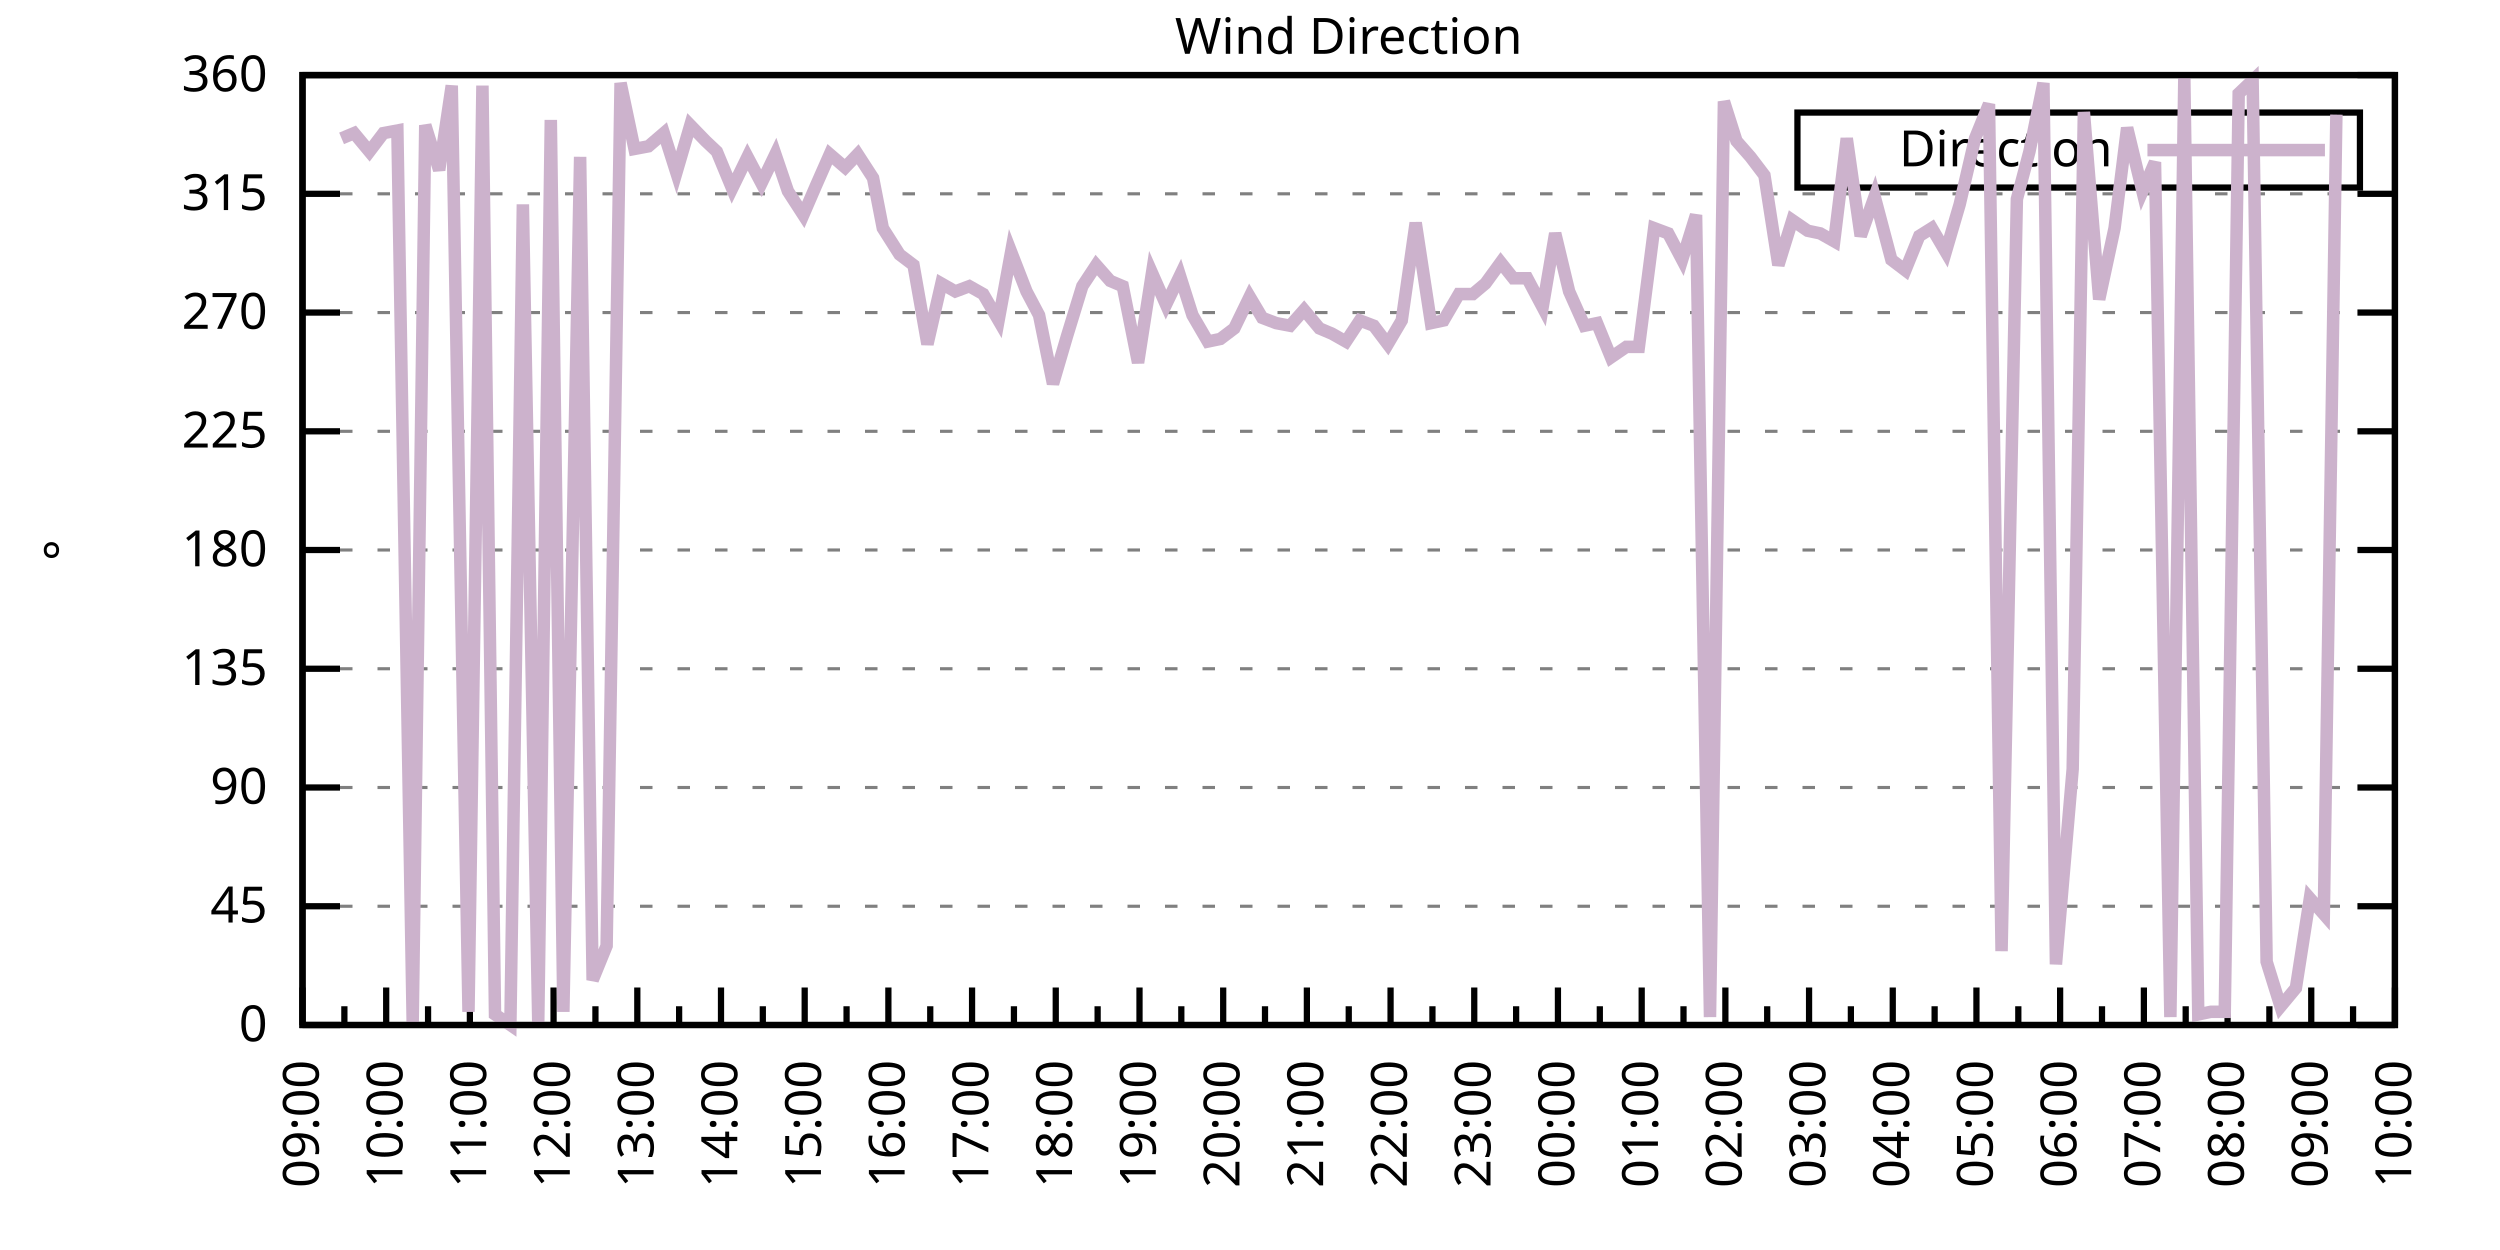
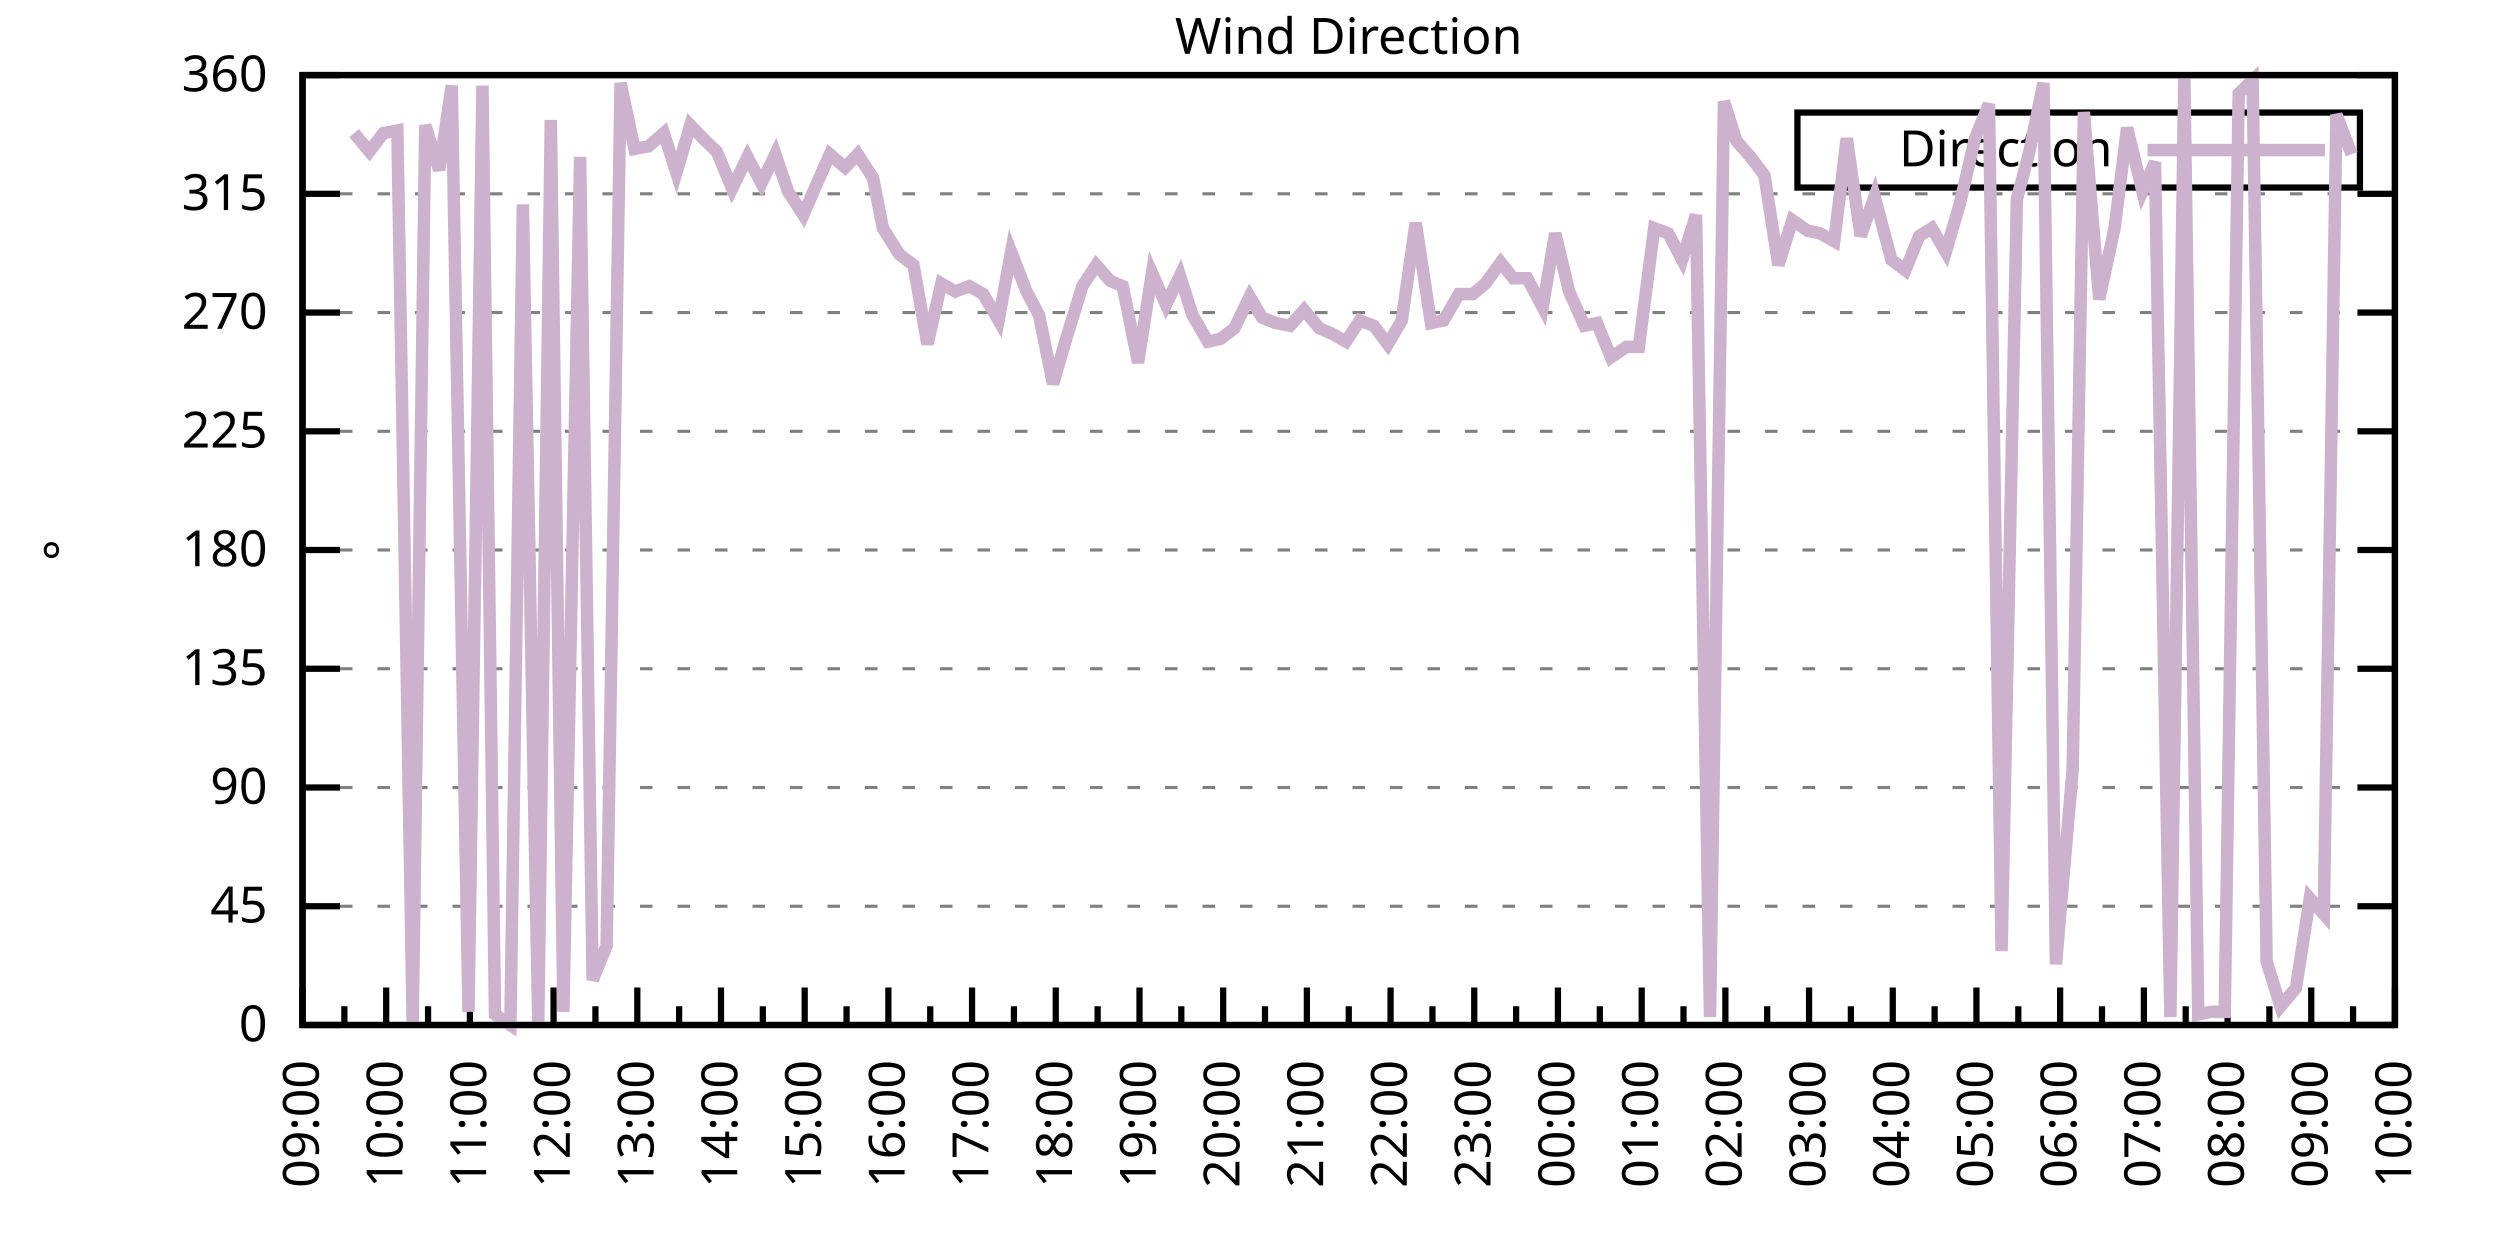
<svg xmlns="http://www.w3.org/2000/svg" xmlns:xlink="http://www.w3.org/1999/xlink" width="400" height="200" viewBox="0 0 400 200">
  <g id="gnuplot_canvas">
    <rect x="0" y="0" width="400" height="200" fill="none" />
    <defs>
      <circle id="gpDot" r="0.5" stroke-width="0.5" stroke="currentColor" />
      <path id="gpPt0" stroke-width="0.333" stroke="currentColor" d="M-1,0 h2 M0,-1 v2" />
      <path id="gpPt1" stroke-width="0.333" stroke="currentColor" d="M-1,-1 L1,1 M1,-1 L-1,1" />
      <path id="gpPt2" stroke-width="0.333" stroke="currentColor" d="M-1,0 L1,0 M0,-1 L0,1 M-1,-1 L1,1 M-1,1 L1,-1" />
      <rect id="gpPt3" stroke-width="0.333" stroke="currentColor" x="-1" y="-1" width="2" height="2" />
      <rect id="gpPt4" stroke-width="0.333" stroke="currentColor" fill="currentColor" x="-1" y="-1" width="2" height="2" />
      <circle id="gpPt5" stroke-width="0.333" stroke="currentColor" cx="0" cy="0" r="1" />
      <use xlink:href="#gpPt5" id="gpPt6" fill="currentColor" stroke="none" />
      <path id="gpPt7" stroke-width="0.333" stroke="currentColor" d="M0,-1.33 L-1.33,0.67 L1.33,0.67 z" />
      <use xlink:href="#gpPt7" id="gpPt8" fill="currentColor" stroke="none" />
      <use xlink:href="#gpPt7" id="gpPt9" stroke="currentColor" transform="rotate(180)" />
      <use xlink:href="#gpPt9" id="gpPt10" fill="currentColor" stroke="none" />
      <use xlink:href="#gpPt3" id="gpPt11" stroke="currentColor" transform="rotate(45)" />
      <use xlink:href="#gpPt11" id="gpPt12" fill="currentColor" stroke="none" />
      <path id="gpPt13" stroke-width="0.333" stroke="currentColor" d="M0,1.330 L1.265,0.411 L0.782,-1.067 L-0.782,-1.076 L-1.265,0.411 z" />
      <use xlink:href="#gpPt13" id="gpPt14" fill="currentColor" stroke="none" />
      <filter id="textbox" filterUnits="objectBoundingBox" x="0" y="0" height="1" width="1">
        <feFlood flood-color="white" flood-opacity="1" result="bgnd" />
        <feComposite in="SourceGraphic" in2="bgnd" operator="atop" />
      </filter>
      <filter id="greybox" filterUnits="objectBoundingBox" x="0" y="0" height="1" width="1">
        <feFlood flood-color="lightgrey" flood-opacity="1" result="grey" />
        <feComposite in="SourceGraphic" in2="grey" operator="atop" />
      </filter>
    </defs>
    <g fill="none" color="white" stroke="currentColor" stroke-width="1.00" stroke-linecap="butt" stroke-linejoin="miter">
</g>
    <g fill="none" color="black" stroke="currentColor" stroke-width="1.00" stroke-linecap="butt" stroke-linejoin="miter">
      <g stroke="none" shape-rendering="crispEdges">
        <polygon fill="rgb(255, 255, 255)" points="48.40,164.00 383.18,164.00 383.18,12.02 48.40,12.02 " />
      </g>
    </g>
    <g fill="none" color="black" stroke="currentColor" stroke-width="1.00" stroke-linecap="butt" stroke-linejoin="miter">
</g>
    <g fill="none" color="black" stroke="black" stroke-width="0.50" stroke-linecap="butt" stroke-linejoin="miter">
</g>
    <g fill="none" color="gray" stroke="currentColor" stroke-width="0.50" stroke-linecap="butt" stroke-linejoin="miter">
      <path stroke="gray" stroke-dasharray="2,4" class="gridline" d="M48.40,164.00 L383.19,164.00  " />
    </g>
    <g fill="none" color="gray" stroke="gray" stroke-width="1.00" stroke-linecap="butt" stroke-linejoin="miter">
</g>
    <g fill="none" color="black" stroke="currentColor" stroke-width="1.00" stroke-linecap="butt" stroke-linejoin="miter">
      <path stroke="black" d="M48.40,164.00 L54.40,164.00 M383.19,164.00 L377.19,164.00  " />
      <g transform="translate(42.80,166.60)" stroke="none" fill="black" font-family="Sans" font-size="8.00" text-anchor="end">
        <text>
          <tspan font-family="Sans"> 0</tspan>
        </text>
      </g>
    </g>
    <g fill="none" color="black" stroke="currentColor" stroke-width="1.00" stroke-linecap="butt" stroke-linejoin="miter">
</g>
    <g fill="none" color="black" stroke="black" stroke-width="0.50" stroke-linecap="butt" stroke-linejoin="miter">
</g>
    <g fill="none" color="gray" stroke="currentColor" stroke-width="0.50" stroke-linecap="butt" stroke-linejoin="miter">
      <path stroke="gray" stroke-dasharray="2,4" class="gridline" d="M48.40,145.00 L383.19,145.00  " />
    </g>
    <g fill="none" color="gray" stroke="gray" stroke-width="1.00" stroke-linecap="butt" stroke-linejoin="miter">
</g>
    <g fill="none" color="black" stroke="currentColor" stroke-width="1.00" stroke-linecap="butt" stroke-linejoin="miter">
      <path stroke="black" d="M48.40,145.00 L54.40,145.00 M383.19,145.00 L377.19,145.00  " />
      <g transform="translate(42.80,147.60)" stroke="none" fill="black" font-family="Sans" font-size="8.00" text-anchor="end">
        <text>
          <tspan font-family="Sans"> 45</tspan>
        </text>
      </g>
    </g>
    <g fill="none" color="black" stroke="currentColor" stroke-width="1.00" stroke-linecap="butt" stroke-linejoin="miter">
</g>
    <g fill="none" color="black" stroke="black" stroke-width="0.50" stroke-linecap="butt" stroke-linejoin="miter">
</g>
    <g fill="none" color="gray" stroke="currentColor" stroke-width="0.50" stroke-linecap="butt" stroke-linejoin="miter">
      <path stroke="gray" stroke-dasharray="2,4" class="gridline" d="M48.40,126.00 L383.19,126.00  " />
    </g>
    <g fill="none" color="gray" stroke="gray" stroke-width="1.00" stroke-linecap="butt" stroke-linejoin="miter">
</g>
    <g fill="none" color="black" stroke="currentColor" stroke-width="1.00" stroke-linecap="butt" stroke-linejoin="miter">
      <path stroke="black" d="M48.40,126.00 L54.40,126.00 M383.19,126.00 L377.19,126.00  " />
      <g transform="translate(42.80,128.60)" stroke="none" fill="black" font-family="Sans" font-size="8.00" text-anchor="end">
        <text>
          <tspan font-family="Sans"> 90</tspan>
        </text>
      </g>
    </g>
    <g fill="none" color="black" stroke="currentColor" stroke-width="1.00" stroke-linecap="butt" stroke-linejoin="miter">
</g>
    <g fill="none" color="black" stroke="black" stroke-width="0.50" stroke-linecap="butt" stroke-linejoin="miter">
</g>
    <g fill="none" color="gray" stroke="currentColor" stroke-width="0.50" stroke-linecap="butt" stroke-linejoin="miter">
      <path stroke="gray" stroke-dasharray="2,4" class="gridline" d="M48.40,107.00 L383.19,107.00  " />
    </g>
    <g fill="none" color="gray" stroke="gray" stroke-width="1.00" stroke-linecap="butt" stroke-linejoin="miter">
</g>
    <g fill="none" color="black" stroke="currentColor" stroke-width="1.00" stroke-linecap="butt" stroke-linejoin="miter">
      <path stroke="black" d="M48.40,107.00 L54.40,107.00 M383.19,107.00 L377.19,107.00  " />
      <g transform="translate(42.80,109.60)" stroke="none" fill="black" font-family="Sans" font-size="8.00" text-anchor="end">
        <text>
          <tspan font-family="Sans"> 135</tspan>
        </text>
      </g>
    </g>
    <g fill="none" color="black" stroke="currentColor" stroke-width="1.00" stroke-linecap="butt" stroke-linejoin="miter">
</g>
    <g fill="none" color="black" stroke="black" stroke-width="0.50" stroke-linecap="butt" stroke-linejoin="miter">
</g>
    <g fill="none" color="gray" stroke="currentColor" stroke-width="0.50" stroke-linecap="butt" stroke-linejoin="miter">
      <path stroke="gray" stroke-dasharray="2,4" class="gridline" d="M48.40,88.00 L383.19,88.00  " />
    </g>
    <g fill="none" color="gray" stroke="gray" stroke-width="1.00" stroke-linecap="butt" stroke-linejoin="miter">
</g>
    <g fill="none" color="black" stroke="currentColor" stroke-width="1.00" stroke-linecap="butt" stroke-linejoin="miter">
      <path stroke="black" d="M48.40,88.00 L54.40,88.00 M383.19,88.00 L377.19,88.00  " />
      <g transform="translate(42.80,90.60)" stroke="none" fill="black" font-family="Sans" font-size="8.00" text-anchor="end">
        <text>
          <tspan font-family="Sans"> 180</tspan>
        </text>
      </g>
    </g>
    <g fill="none" color="black" stroke="currentColor" stroke-width="1.00" stroke-linecap="butt" stroke-linejoin="miter">
</g>
    <g fill="none" color="black" stroke="black" stroke-width="0.50" stroke-linecap="butt" stroke-linejoin="miter">
</g>
    <g fill="none" color="gray" stroke="currentColor" stroke-width="0.50" stroke-linecap="butt" stroke-linejoin="miter">
      <path stroke="gray" stroke-dasharray="2,4" class="gridline" d="M48.40,69.01 L383.19,69.01  " />
    </g>
    <g fill="none" color="gray" stroke="gray" stroke-width="1.00" stroke-linecap="butt" stroke-linejoin="miter">
</g>
    <g fill="none" color="black" stroke="currentColor" stroke-width="1.00" stroke-linecap="butt" stroke-linejoin="miter">
      <path stroke="black" d="M48.40,69.01 L54.40,69.01 M383.19,69.01 L377.19,69.01  " />
      <g transform="translate(42.80,71.61)" stroke="none" fill="black" font-family="Sans" font-size="8.00" text-anchor="end">
        <text>
          <tspan font-family="Sans"> 225</tspan>
        </text>
      </g>
    </g>
    <g fill="none" color="black" stroke="currentColor" stroke-width="1.00" stroke-linecap="butt" stroke-linejoin="miter">
</g>
    <g fill="none" color="black" stroke="black" stroke-width="0.50" stroke-linecap="butt" stroke-linejoin="miter">
</g>
    <g fill="none" color="gray" stroke="currentColor" stroke-width="0.50" stroke-linecap="butt" stroke-linejoin="miter">
      <path stroke="gray" stroke-dasharray="2,4" class="gridline" d="M48.40,50.01 L383.19,50.01  " />
    </g>
    <g fill="none" color="gray" stroke="gray" stroke-width="1.00" stroke-linecap="butt" stroke-linejoin="miter">
</g>
    <g fill="none" color="black" stroke="currentColor" stroke-width="1.00" stroke-linecap="butt" stroke-linejoin="miter">
      <path stroke="black" d="M48.40,50.01 L54.40,50.01 M383.19,50.01 L377.19,50.01  " />
      <g transform="translate(42.80,52.61)" stroke="none" fill="black" font-family="Sans" font-size="8.00" text-anchor="end">
        <text>
          <tspan font-family="Sans"> 270</tspan>
        </text>
      </g>
    </g>
    <g fill="none" color="black" stroke="currentColor" stroke-width="1.00" stroke-linecap="butt" stroke-linejoin="miter">
</g>
    <g fill="none" color="black" stroke="black" stroke-width="0.50" stroke-linecap="butt" stroke-linejoin="miter">
</g>
    <g fill="none" color="gray" stroke="currentColor" stroke-width="0.50" stroke-linecap="butt" stroke-linejoin="miter">
      <path stroke="gray" stroke-dasharray="2,4" class="gridline" d="M48.40,31.01 L383.19,31.01  " />
    </g>
    <g fill="none" color="gray" stroke="gray" stroke-width="1.00" stroke-linecap="butt" stroke-linejoin="miter">
</g>
    <g fill="none" color="black" stroke="currentColor" stroke-width="1.00" stroke-linecap="butt" stroke-linejoin="miter">
      <path stroke="black" d="M48.40,31.01 L54.40,31.01 M383.19,31.01 L377.19,31.01  " />
      <g transform="translate(42.80,33.61)" stroke="none" fill="black" font-family="Sans" font-size="8.00" text-anchor="end">
        <text>
          <tspan font-family="Sans"> 315</tspan>
        </text>
      </g>
    </g>
    <g fill="none" color="black" stroke="currentColor" stroke-width="1.00" stroke-linecap="butt" stroke-linejoin="miter">
</g>
    <g fill="none" color="black" stroke="black" stroke-width="0.50" stroke-linecap="butt" stroke-linejoin="miter">
</g>
    <g fill="none" color="gray" stroke="currentColor" stroke-width="0.50" stroke-linecap="butt" stroke-linejoin="miter">
      <path stroke="gray" stroke-dasharray="2,4" class="gridline" d="M48.40,12.01 L383.19,12.01  " />
    </g>
    <g fill="none" color="gray" stroke="gray" stroke-width="1.00" stroke-linecap="butt" stroke-linejoin="miter">
</g>
    <g fill="none" color="black" stroke="currentColor" stroke-width="1.00" stroke-linecap="butt" stroke-linejoin="miter">
      <path stroke="black" d="M48.40,12.01 L54.40,12.01 M383.19,12.01 L377.19,12.01  " />
      <g transform="translate(42.80,14.61)" stroke="none" fill="black" font-family="Sans" font-size="8.00" text-anchor="end">
        <text>
          <tspan font-family="Sans"> 360</tspan>
        </text>
      </g>
    </g>
    <g fill="none" color="black" stroke="currentColor" stroke-width="1.00" stroke-linecap="butt" stroke-linejoin="miter">
      <path stroke="black" d="M48.40,164.00 L48.40,158.00  " />
      <g transform="translate(51.00,169.60) rotate(270)" stroke="none" fill="black" font-family="Sans" font-size="8.00" text-anchor="end">
        <text>
          <tspan font-family="Sans">09:00</tspan>
        </text>
      </g>
    </g>
    <g fill="none" color="black" stroke="currentColor" stroke-width="1.00" stroke-linecap="butt" stroke-linejoin="miter">
      <path stroke="black" d="M55.10,164.00 L55.10,161.00 M61.79,164.00 L61.79,158.00  " />
      <g transform="translate(64.39,169.60) rotate(270)" stroke="none" fill="black" font-family="Sans" font-size="8.00" text-anchor="end">
        <text>
          <tspan font-family="Sans">10:00</tspan>
        </text>
      </g>
    </g>
    <g fill="none" color="black" stroke="currentColor" stroke-width="1.00" stroke-linecap="butt" stroke-linejoin="miter">
      <path stroke="black" d="M68.49,164.00 L68.49,161.00 M75.18,164.00 L75.18,158.00  " />
      <g transform="translate(77.78,169.60) rotate(270)" stroke="none" fill="black" font-family="Sans" font-size="8.00" text-anchor="end">
        <text>
          <tspan font-family="Sans">11:00</tspan>
        </text>
      </g>
    </g>
    <g fill="none" color="black" stroke="currentColor" stroke-width="1.00" stroke-linecap="butt" stroke-linejoin="miter">
      <path stroke="black" d="M81.88,164.00 L81.88,161.00 M88.57,164.00 L88.57,158.00  " />
      <g transform="translate(91.17,169.60) rotate(270)" stroke="none" fill="black" font-family="Sans" font-size="8.00" text-anchor="end">
        <text>
          <tspan font-family="Sans">12:00</tspan>
        </text>
      </g>
    </g>
    <g fill="none" color="black" stroke="currentColor" stroke-width="1.00" stroke-linecap="butt" stroke-linejoin="miter">
      <path stroke="black" d="M95.27,164.00 L95.27,161.00 M101.97,164.00 L101.97,158.00  " />
      <g transform="translate(104.57,169.60) rotate(270)" stroke="none" fill="black" font-family="Sans" font-size="8.00" text-anchor="end">
        <text>
          <tspan font-family="Sans">13:00</tspan>
        </text>
      </g>
    </g>
    <g fill="none" color="black" stroke="currentColor" stroke-width="1.00" stroke-linecap="butt" stroke-linejoin="miter">
      <path stroke="black" d="M108.66,164.00 L108.66,161.00 M115.36,164.00 L115.36,158.00  " />
      <g transform="translate(117.96,169.60) rotate(270)" stroke="none" fill="black" font-family="Sans" font-size="8.00" text-anchor="end">
        <text>
          <tspan font-family="Sans">14:00</tspan>
        </text>
      </g>
    </g>
    <g fill="none" color="black" stroke="currentColor" stroke-width="1.00" stroke-linecap="butt" stroke-linejoin="miter">
      <path stroke="black" d="M122.05,164.00 L122.05,161.00 M128.75,164.00 L128.75,158.00  " />
      <g transform="translate(131.35,169.60) rotate(270)" stroke="none" fill="black" font-family="Sans" font-size="8.00" text-anchor="end">
        <text>
          <tspan font-family="Sans">15:00</tspan>
        </text>
      </g>
    </g>
    <g fill="none" color="black" stroke="currentColor" stroke-width="1.00" stroke-linecap="butt" stroke-linejoin="miter">
      <path stroke="black" d="M135.45,164.00 L135.45,161.00 M142.14,164.00 L142.14,158.00  " />
      <g transform="translate(144.74,169.60) rotate(270)" stroke="none" fill="black" font-family="Sans" font-size="8.00" text-anchor="end">
        <text>
          <tspan font-family="Sans">16:00</tspan>
        </text>
      </g>
    </g>
    <g fill="none" color="black" stroke="currentColor" stroke-width="1.00" stroke-linecap="butt" stroke-linejoin="miter">
      <path stroke="black" d="M148.84,164.00 L148.84,161.00 M155.53,164.00 L155.53,158.00  " />
      <g transform="translate(158.13,169.60) rotate(270)" stroke="none" fill="black" font-family="Sans" font-size="8.00" text-anchor="end">
        <text>
          <tspan font-family="Sans">17:00</tspan>
        </text>
      </g>
    </g>
    <g fill="none" color="black" stroke="currentColor" stroke-width="1.00" stroke-linecap="butt" stroke-linejoin="miter">
      <path stroke="black" d="M162.23,164.00 L162.23,161.00 M168.92,164.00 L168.92,158.00  " />
      <g transform="translate(171.52,169.60) rotate(270)" stroke="none" fill="black" font-family="Sans" font-size="8.00" text-anchor="end">
        <text>
          <tspan font-family="Sans">18:00</tspan>
        </text>
      </g>
    </g>
    <g fill="none" color="black" stroke="currentColor" stroke-width="1.00" stroke-linecap="butt" stroke-linejoin="miter">
      <path stroke="black" d="M175.62,164.00 L175.62,161.00 M182.32,164.00 L182.32,158.00  " />
      <g transform="translate(184.92,169.60) rotate(270)" stroke="none" fill="black" font-family="Sans" font-size="8.00" text-anchor="end">
        <text>
          <tspan font-family="Sans">19:00</tspan>
        </text>
      </g>
    </g>
    <g fill="none" color="black" stroke="currentColor" stroke-width="1.00" stroke-linecap="butt" stroke-linejoin="miter">
      <path stroke="black" d="M189.01,164.00 L189.01,161.00 M195.71,164.00 L195.71,158.00  " />
      <g transform="translate(198.31,169.60) rotate(270)" stroke="none" fill="black" font-family="Sans" font-size="8.00" text-anchor="end">
        <text>
          <tspan font-family="Sans">20:00</tspan>
        </text>
      </g>
    </g>
    <g fill="none" color="black" stroke="currentColor" stroke-width="1.00" stroke-linecap="butt" stroke-linejoin="miter">
      <path stroke="black" d="M202.40,164.00 L202.40,161.00 M209.10,164.00 L209.10,158.00  " />
      <g transform="translate(211.70,169.60) rotate(270)" stroke="none" fill="black" font-family="Sans" font-size="8.00" text-anchor="end">
        <text>
          <tspan font-family="Sans">21:00</tspan>
        </text>
      </g>
    </g>
    <g fill="none" color="black" stroke="currentColor" stroke-width="1.00" stroke-linecap="butt" stroke-linejoin="miter">
      <path stroke="black" d="M215.80,164.00 L215.80,161.00 M222.49,164.00 L222.49,158.00  " />
      <g transform="translate(225.09,169.60) rotate(270)" stroke="none" fill="black" font-family="Sans" font-size="8.00" text-anchor="end">
        <text>
          <tspan font-family="Sans">22:00</tspan>
        </text>
      </g>
    </g>
    <g fill="none" color="black" stroke="currentColor" stroke-width="1.00" stroke-linecap="butt" stroke-linejoin="miter">
      <path stroke="black" d="M229.19,164.00 L229.19,161.00 M235.88,164.00 L235.88,158.00  " />
      <g transform="translate(238.48,169.60) rotate(270)" stroke="none" fill="black" font-family="Sans" font-size="8.00" text-anchor="end">
        <text>
          <tspan font-family="Sans">23:00</tspan>
        </text>
      </g>
    </g>
    <g fill="none" color="black" stroke="currentColor" stroke-width="1.00" stroke-linecap="butt" stroke-linejoin="miter">
      <path stroke="black" d="M242.58,164.00 L242.58,161.00 M249.27,164.00 L249.27,158.00  " />
      <g transform="translate(251.87,169.60) rotate(270)" stroke="none" fill="black" font-family="Sans" font-size="8.00" text-anchor="end">
        <text>
          <tspan font-family="Sans">00:00</tspan>
        </text>
      </g>
    </g>
    <g fill="none" color="black" stroke="currentColor" stroke-width="1.00" stroke-linecap="butt" stroke-linejoin="miter">
      <path stroke="black" d="M255.97,164.00 L255.97,161.00 M262.67,164.00 L262.67,158.00  " />
      <g transform="translate(265.27,169.60) rotate(270)" stroke="none" fill="black" font-family="Sans" font-size="8.00" text-anchor="end">
        <text>
          <tspan font-family="Sans">01:00</tspan>
        </text>
      </g>
    </g>
    <g fill="none" color="black" stroke="currentColor" stroke-width="1.00" stroke-linecap="butt" stroke-linejoin="miter">
      <path stroke="black" d="M269.36,164.00 L269.36,161.00 M276.06,164.00 L276.06,158.00  " />
      <g transform="translate(278.66,169.60) rotate(270)" stroke="none" fill="black" font-family="Sans" font-size="8.00" text-anchor="end">
        <text>
          <tspan font-family="Sans">02:00</tspan>
        </text>
      </g>
    </g>
    <g fill="none" color="black" stroke="currentColor" stroke-width="1.00" stroke-linecap="butt" stroke-linejoin="miter">
      <path stroke="black" d="M282.75,164.00 L282.75,161.00 M289.45,164.00 L289.45,158.00  " />
      <g transform="translate(292.05,169.60) rotate(270)" stroke="none" fill="black" font-family="Sans" font-size="8.00" text-anchor="end">
        <text>
          <tspan font-family="Sans">03:00</tspan>
        </text>
      </g>
    </g>
    <g fill="none" color="black" stroke="currentColor" stroke-width="1.00" stroke-linecap="butt" stroke-linejoin="miter">
      <path stroke="black" d="M296.14,164.00 L296.14,161.00 M302.84,164.00 L302.84,158.00  " />
      <g transform="translate(305.44,169.60) rotate(270)" stroke="none" fill="black" font-family="Sans" font-size="8.00" text-anchor="end">
        <text>
          <tspan font-family="Sans">04:00</tspan>
        </text>
      </g>
    </g>
    <g fill="none" color="black" stroke="currentColor" stroke-width="1.00" stroke-linecap="butt" stroke-linejoin="miter">
      <path stroke="black" d="M309.54,164.00 L309.54,161.00 M316.23,164.00 L316.23,158.00  " />
      <g transform="translate(318.83,169.60) rotate(270)" stroke="none" fill="black" font-family="Sans" font-size="8.00" text-anchor="end">
        <text>
          <tspan font-family="Sans">05:00</tspan>
        </text>
      </g>
    </g>
    <g fill="none" color="black" stroke="currentColor" stroke-width="1.00" stroke-linecap="butt" stroke-linejoin="miter">
      <path stroke="black" d="M322.93,164.00 L322.93,161.00 M329.62,164.00 L329.62,158.00  " />
      <g transform="translate(332.22,169.60) rotate(270)" stroke="none" fill="black" font-family="Sans" font-size="8.00" text-anchor="end">
        <text>
          <tspan font-family="Sans">06:00</tspan>
        </text>
      </g>
    </g>
    <g fill="none" color="black" stroke="currentColor" stroke-width="1.00" stroke-linecap="butt" stroke-linejoin="miter">
      <path stroke="black" d="M336.32,164.00 L336.32,161.00 M343.02,164.00 L343.02,158.00  " />
      <g transform="translate(345.62,169.60) rotate(270)" stroke="none" fill="black" font-family="Sans" font-size="8.00" text-anchor="end">
        <text>
          <tspan font-family="Sans">07:00</tspan>
        </text>
      </g>
    </g>
    <g fill="none" color="black" stroke="currentColor" stroke-width="1.00" stroke-linecap="butt" stroke-linejoin="miter">
      <path stroke="black" d="M349.71,164.00 L349.71,161.00 M356.41,164.00 L356.41,158.00  " />
      <g transform="translate(359.01,169.60) rotate(270)" stroke="none" fill="black" font-family="Sans" font-size="8.00" text-anchor="end">
        <text>
          <tspan font-family="Sans">08:00</tspan>
        </text>
      </g>
    </g>
    <g fill="none" color="black" stroke="currentColor" stroke-width="1.00" stroke-linecap="butt" stroke-linejoin="miter">
      <path stroke="black" d="M363.10,164.00 L363.10,161.00 M369.80,164.00 L369.80,158.00  " />
      <g transform="translate(372.40,169.60) rotate(270)" stroke="none" fill="black" font-family="Sans" font-size="8.00" text-anchor="end">
        <text>
          <tspan font-family="Sans">09:00</tspan>
        </text>
      </g>
    </g>
    <g fill="none" color="black" stroke="currentColor" stroke-width="1.00" stroke-linecap="butt" stroke-linejoin="miter">
      <path stroke="black" d="M376.49,164.00 L376.49,161.00 M383.19,164.00 L383.19,158.00  " />
      <g transform="translate(385.79,169.60) rotate(270)" stroke="none" fill="black" font-family="Sans" font-size="8.00" text-anchor="end">
        <text>
          <tspan font-family="Sans">10:00</tspan>
        </text>
      </g>
    </g>
    <g fill="none" color="black" stroke="currentColor" stroke-width="1.00" stroke-linecap="butt" stroke-linejoin="miter">
</g>
    <g fill="none" color="black" stroke="currentColor" stroke-width="1.00" stroke-linecap="butt" stroke-linejoin="miter">
      <path stroke="black" d="M48.40,12.01 L48.40,164.00 L383.19,164.00 L383.19,12.01 L48.40,12.01 Z  " />
    </g>
    <g fill="none" color="black" stroke="currentColor" stroke-width="1.00" stroke-linecap="butt" stroke-linejoin="miter">
      <g transform="translate(12.80,88.01) rotate(270)" stroke="none" fill="black" font-family="Sans" font-size="8.00" text-anchor="middle">
        <text>
          <tspan font-family="Sans">°</tspan>
        </text>
      </g>
    </g>
    <g fill="none" color="black" stroke="currentColor" stroke-width="1.00" stroke-linecap="butt" stroke-linejoin="miter">
</g>
    <g fill="none" color="black" stroke="currentColor" stroke-width="1.00" stroke-linecap="butt" stroke-linejoin="miter">
      <path stroke="black" d="M287.59,30.01 L287.59,18.01 L377.59,18.01 L377.59,30.01 L287.59,30.01 Z  " />
    </g>
    <g id="Wind_direction_plot_1">
      <g fill="none" color="white" stroke="black" stroke-width="2.00" stroke-linecap="butt" stroke-linejoin="miter">
</g>
      <g fill="none" color="black" stroke="currentColor" stroke-width="2.00" stroke-linecap="butt" stroke-linejoin="miter">
        <g transform="translate(337.99,26.61)" stroke="none" fill="black" font-family="Sans" font-size="8.00" text-anchor="end">
          <text>
            <tspan font-family="Sans">Direction</tspan>
          </text>
        </g>
      </g>
      <g fill="none" color="black" stroke="currentColor" stroke-width="2.00" stroke-linecap="butt" stroke-linejoin="miter">
-         <path stroke="rgb(204, 178, 204)" d="M343.59,24.01 L371.99,24.01 M54.65,22.14 L56.66,21.30 L59.11,24.25 L61.35,21.30 L63.58,20.88 L66.03,163.58   L68.04,20.03 L70.27,27.21 L72.28,13.70 L74.96,161.89 L77.19,13.70 L79.20,162.31 L81.66,164.00 L83.66,32.70   L86.12,163.58 L88.13,19.19 L90.14,161.89 L92.82,25.10 L94.82,156.82 L97.06,151.33 L99.29,13.28 L101.52,23.83   L103.75,23.41 L106.21,21.30 L108.22,27.63 L110.45,20.03 L112.90,22.56 L114.69,24.25 L117.14,30.16 L119.60,25.10   L121.83,29.32 L124.06,24.68 L126.07,30.59 L128.53,34.39 L130.54,29.74 L132.77,24.68 L135.22,26.79 L137.23,24.68   L139.69,28.48 L141.25,36.50 L143.93,40.72 L146.16,42.41 L148.39,55.07 L150.62,45.36 L152.85,46.63 L155.09,45.79   L157.32,47.05 L159.77,51.27 L161.78,40.30 L164.24,46.63 L166.25,50.43 L168.48,61.41 L170.71,53.81 L173.17,45.79   L175.40,42.41 L177.63,44.94 L179.64,45.79 L182.09,58.03 L184.32,43.67 L186.56,48.74 L188.79,44.10 L190.80,50.43   L193.25,54.65 L195.26,54.23 L197.49,52.54 L199.95,47.47 L201.96,50.85 L204.19,51.70 L206.42,52.12 L208.65,49.59   L211.11,52.54 L213.12,53.39 L215.35,54.65 L217.58,51.27 L219.81,52.12 L222.04,55.07 L224.28,51.27 L226.51,35.65   L228.96,51.70 L230.97,51.27 L233.43,47.05 L235.66,47.05 L237.67,45.36 L240.12,41.99 L242.13,44.52 L244.36,44.52   L246.82,49.16 L248.83,37.34 L251.06,46.63 L253.51,52.12 L255.52,51.70 L257.76,57.18 L260.21,55.50 L262.22,55.50   L264.67,36.50 L266.91,37.34 L269.14,41.56 L271.37,34.39 L273.60,162.73 L275.83,16.23 L277.84,22.56 L280.07,25.10   L282.31,28.05 L284.54,42.41 L286.77,35.23 L289.23,36.92 L291.23,37.34 L293.47,38.61 L295.48,22.14 L297.71,37.76   L299.94,31.43 L302.62,41.56 L304.85,43.25 L307.08,37.76 L309.09,36.50 L311.32,40.30 L313.55,32.70 L316.01,22.14   L318.24,16.65 L320.25,152.18 L322.70,31.85 L324.71,24.25 L326.95,13.28 L328.95,154.29 L331.63,123.05 L333.42,17.92   L335.87,47.90 L338.33,36.50 L340.34,20.45 L342.79,30.59 L344.80,25.94 L347.26,162.73 L349.49,12.43 L351.72,162.31   L353.73,161.89 L355.96,161.89 L358.19,14.97 L360.42,12.85 L362.66,153.87 L364.89,161.04 L367.34,158.09 L369.58,143.73   L371.81,146.27 L373.82,18.34  " />
+         <path stroke="rgb(204, 178, 204)" d="M343.59,24.01 L371.99,24.01 M56.66,21.30 L59.11,24.25 L61.35,21.30 L63.58,20.88 L66.03,163.58 L68.04,20.03   L70.27,27.21 L72.28,13.70 L74.96,161.89 L77.19,13.70 L79.20,162.31 L81.66,164.00 L83.66,32.70 L86.12,163.58   L88.13,19.19 L90.14,161.89 L92.82,25.10 L94.82,156.82 L97.06,151.33 L99.29,13.28 L101.52,23.83 L103.75,23.41   L106.21,21.30 L108.22,27.63 L110.45,20.03 L112.90,22.56 L114.69,24.25 L117.14,30.16 L119.60,25.10 L121.83,29.32   L124.06,24.68 L126.07,30.59 L128.53,34.39 L130.54,29.74 L132.77,24.68 L135.22,26.79 L137.23,24.68 L139.69,28.48   L141.25,36.50 L143.93,40.72 L146.16,42.41 L148.39,55.07 L150.62,45.36 L152.85,46.63 L155.09,45.79 L157.32,47.05   L159.77,51.27 L161.78,40.30 L164.24,46.63 L166.25,50.43 L168.48,61.41 L170.71,53.81 L173.17,45.79 L175.40,42.41   L177.63,44.94 L179.64,45.79 L182.09,58.03 L184.32,43.67 L186.56,48.74 L188.79,44.10 L190.80,50.43 L193.25,54.65   L195.26,54.23 L197.49,52.54 L199.95,47.47 L201.96,50.85 L204.19,51.70 L206.42,52.12 L208.65,49.59 L211.11,52.54   L213.12,53.39 L215.35,54.65 L217.58,51.27 L219.81,52.12 L222.04,55.07 L224.28,51.27 L226.51,35.65 L228.96,51.70   L230.97,51.27 L233.43,47.05 L235.66,47.05 L237.67,45.36 L240.12,41.99 L242.13,44.52 L244.36,44.52 L246.82,49.16   L248.83,37.34 L251.06,46.63 L253.51,52.12 L255.52,51.70 L257.76,57.18 L260.21,55.50 L262.22,55.50 L264.67,36.50   L266.91,37.34 L269.14,41.56 L271.37,34.39 L273.60,162.73 L275.83,16.23 L277.84,22.56 L280.07,25.10 L282.31,28.05   L284.54,42.41 L286.77,35.23 L289.23,36.92 L291.23,37.34 L293.47,38.61 L295.48,22.14 L297.71,37.76 L299.94,31.43   L302.62,41.56 L304.85,43.25 L307.08,37.76 L309.09,36.50 L311.32,40.30 L313.55,32.70 L316.01,22.14 L318.24,16.65   L320.25,152.18 L322.70,31.85 L324.71,24.25 L326.95,13.28 L328.95,154.29 L331.63,123.05 L333.42,17.92 L335.87,47.90   L338.33,36.50 L340.34,20.45 L342.79,30.59 L344.80,25.94 L347.26,162.73 L349.49,12.43 L351.72,162.31 L353.73,161.89   L355.96,161.89 L358.19,14.97 L360.42,12.85 L362.66,153.87 L364.89,161.04 L367.34,158.09 L369.58,143.73 L371.81,146.27   L373.82,18.34 L376.27,24.68  " />
      </g>
    </g>
    <g fill="none" color="black" stroke="currentColor" stroke-width="2.00" stroke-linecap="butt" stroke-linejoin="miter">
</g>
    <g fill="none" color="black" stroke="black" stroke-width="1.00" stroke-linecap="butt" stroke-linejoin="miter">
</g>
    <g fill="none" color="black" stroke="currentColor" stroke-width="1.00" stroke-linecap="butt" stroke-linejoin="miter">
      <path stroke="black" d="M48.40,12.01 L48.40,164.00 L383.19,164.00 L383.19,12.01 L48.40,12.01 Z  " />
    </g>
    <g fill="none" color="black" stroke="currentColor" stroke-width="1.00" stroke-linecap="butt" stroke-linejoin="miter">
      <g transform="translate(215.79,8.61)" stroke="none" fill="black" font-family="Sans" font-size="8.00" text-anchor="middle">
        <text>
          <tspan font-family="Sans">Wind Direction</tspan>
        </text>
      </g>
    </g>
    <g fill="none" color="black" stroke="currentColor" stroke-width="1.00" stroke-linecap="butt" stroke-linejoin="miter">
</g>
  </g>
</svg>
